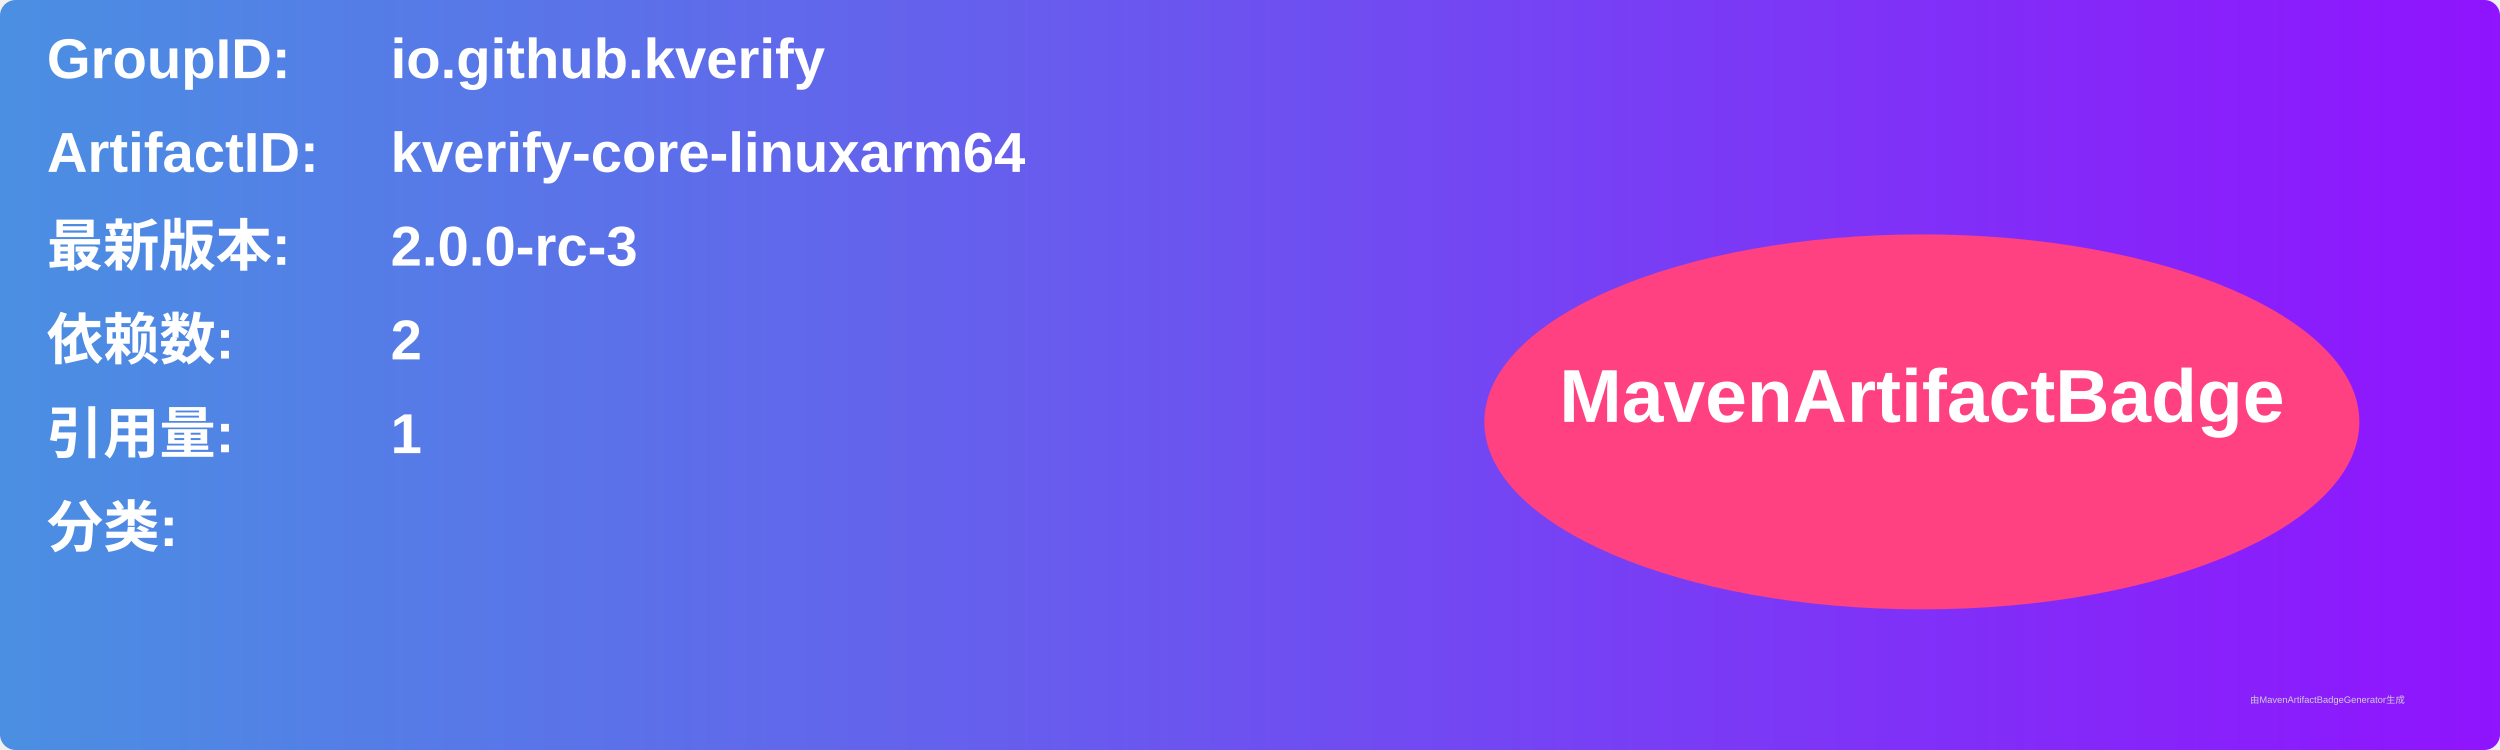
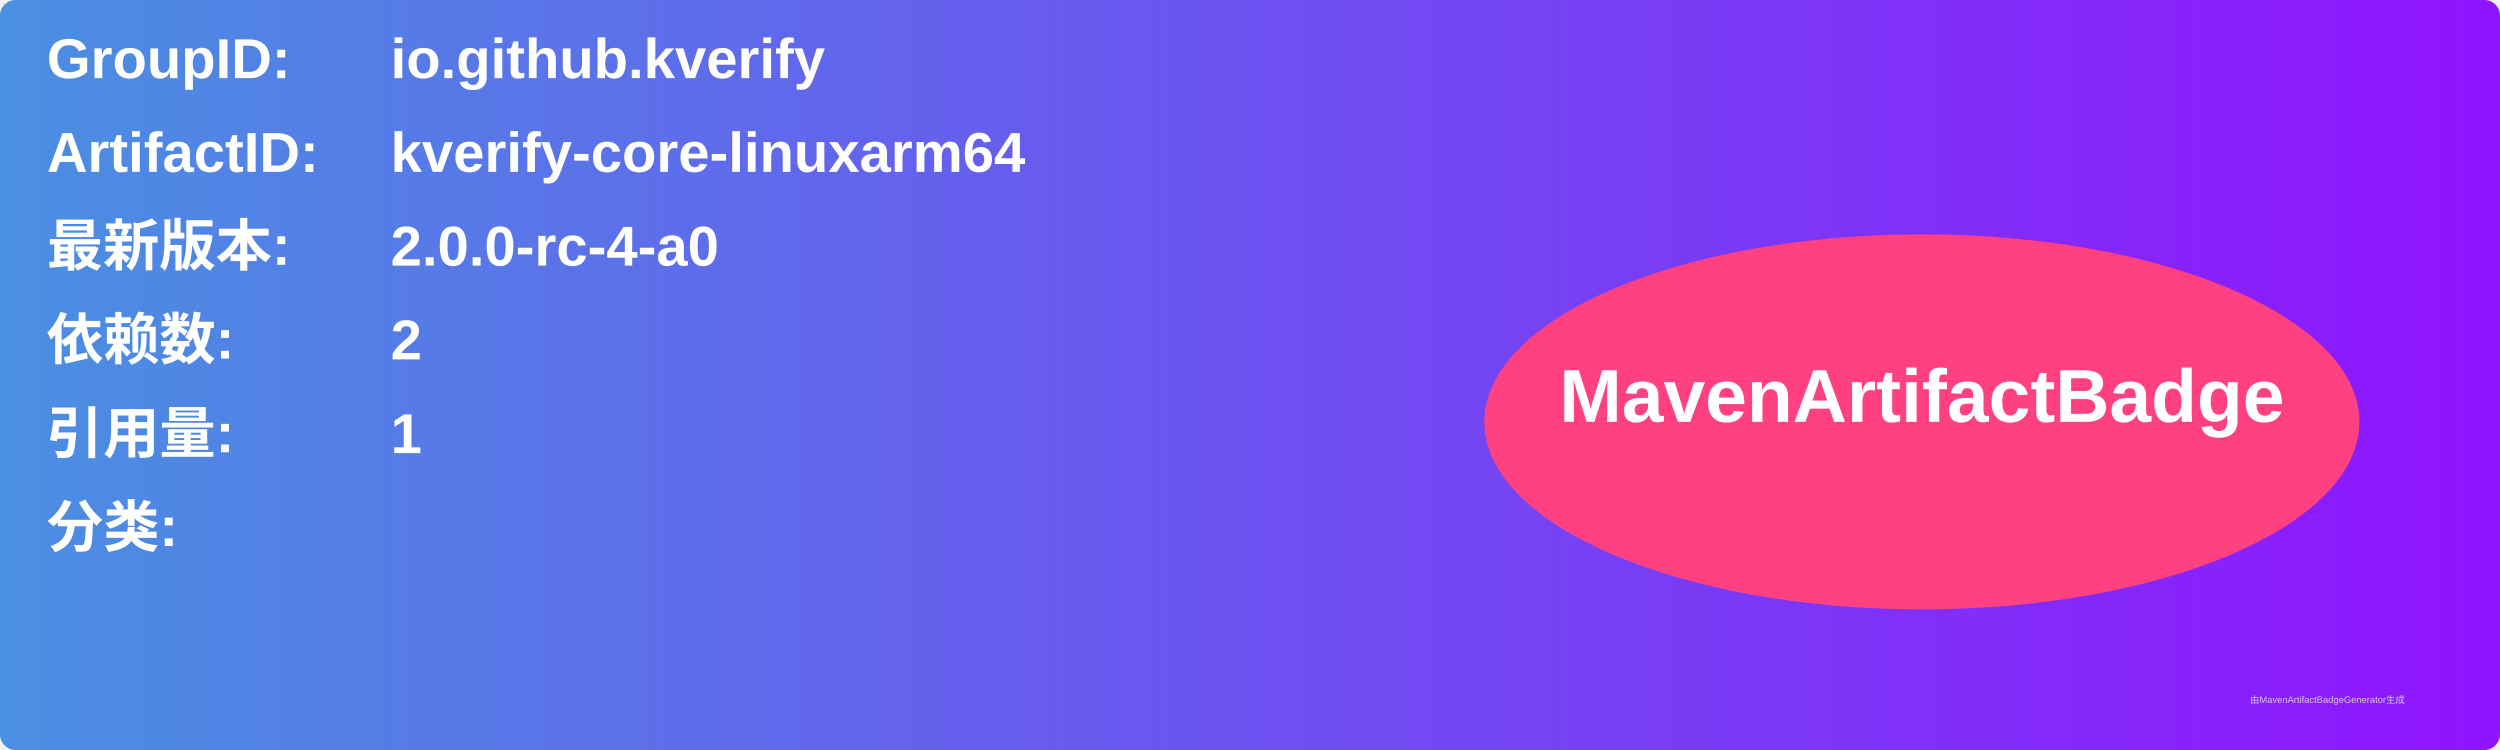
<svg xmlns="http://www.w3.org/2000/svg" width="800" height="240" viewBox="0 0 800 240">
  <linearGradient id="grad" x1="0%" y1="0%" x2="100%" y2="0%">
    <stop offset="0%" stop-color="#4a90e2" />
    <stop offset="100%" stop-color="#9013fe" />
  </linearGradient>
  <rect width="100%" height="100%" rx="5" ry="5" fill="url(#grad)" />
  <g transform="translate(15, 15)">
    <text x="0" y="10" font-family="Arial" font-size="18" fill="white" font-weight="bold" width="260">GroupID:</text>
    <text x="110" y="10" font-family="Arial" font-size="18" fill="white" font-weight="bold" width="460">io.github.kverify</text>
    <text x="0" y="40" font-family="Arial" font-size="18" fill="white" font-weight="bold" width="260">ArtifactID:</text>
    <text x="110" y="40" font-family="Arial" font-size="18" fill="white" font-weight="bold" width="460">kverify-core-linuxarm64</text>
    <text x="0" y="70" font-family="Arial" font-size="18" fill="white" font-weight="bold">最新版本:</text>
    <text x="110" y="70" font-family="Arial" font-size="18" fill="white" font-weight="bold">
-       <tspan font-weight="bold">2.0.0-rc-3</tspan>
+       <tspan font-weight="bold">2.0.0-rc-4-a0</tspan>
    </text>
    <text x="0" y="100" font-family="Arial" font-size="18" fill="white" font-weight="bold">依赖数: </text>
    <text x="110" y="100" font-family="Arial" font-size="18" fill="white">
      <tspan font-weight="bold">2</tspan>
    </text>
    <text x="0" y="130" font-family="Arial" font-size="18" fill="white" font-weight="bold">引用量: </text>
    <text x="110" y="130" font-family="Arial" font-size="18" fill="white">
      <tspan font-weight="bold">1</tspan>
    </text>
    <text x="0" y="160" font-family="Arial" font-size="18" fill="white" font-weight="bold">分类:</text>
    <text x="10" y="190" font-family="Arial" font-size="10" fill="white">
      <tspan font-weight="bold" />
    </text>
    <ellipse cx="600" cy="120" rx="140" ry="60" fill="#ff4081" />
    <text x="600" y="120" text-anchor="middle" font-family="Arial" font-size="24" fill="white" font-weight="bold">MavenArtifactBadge</text>
  </g>
  <text x="720" y="225" font-family="Arial" font-size="3" fill="#d0d0d0">由MavenArtifactBadgeGenerator生成</text>
</svg>
